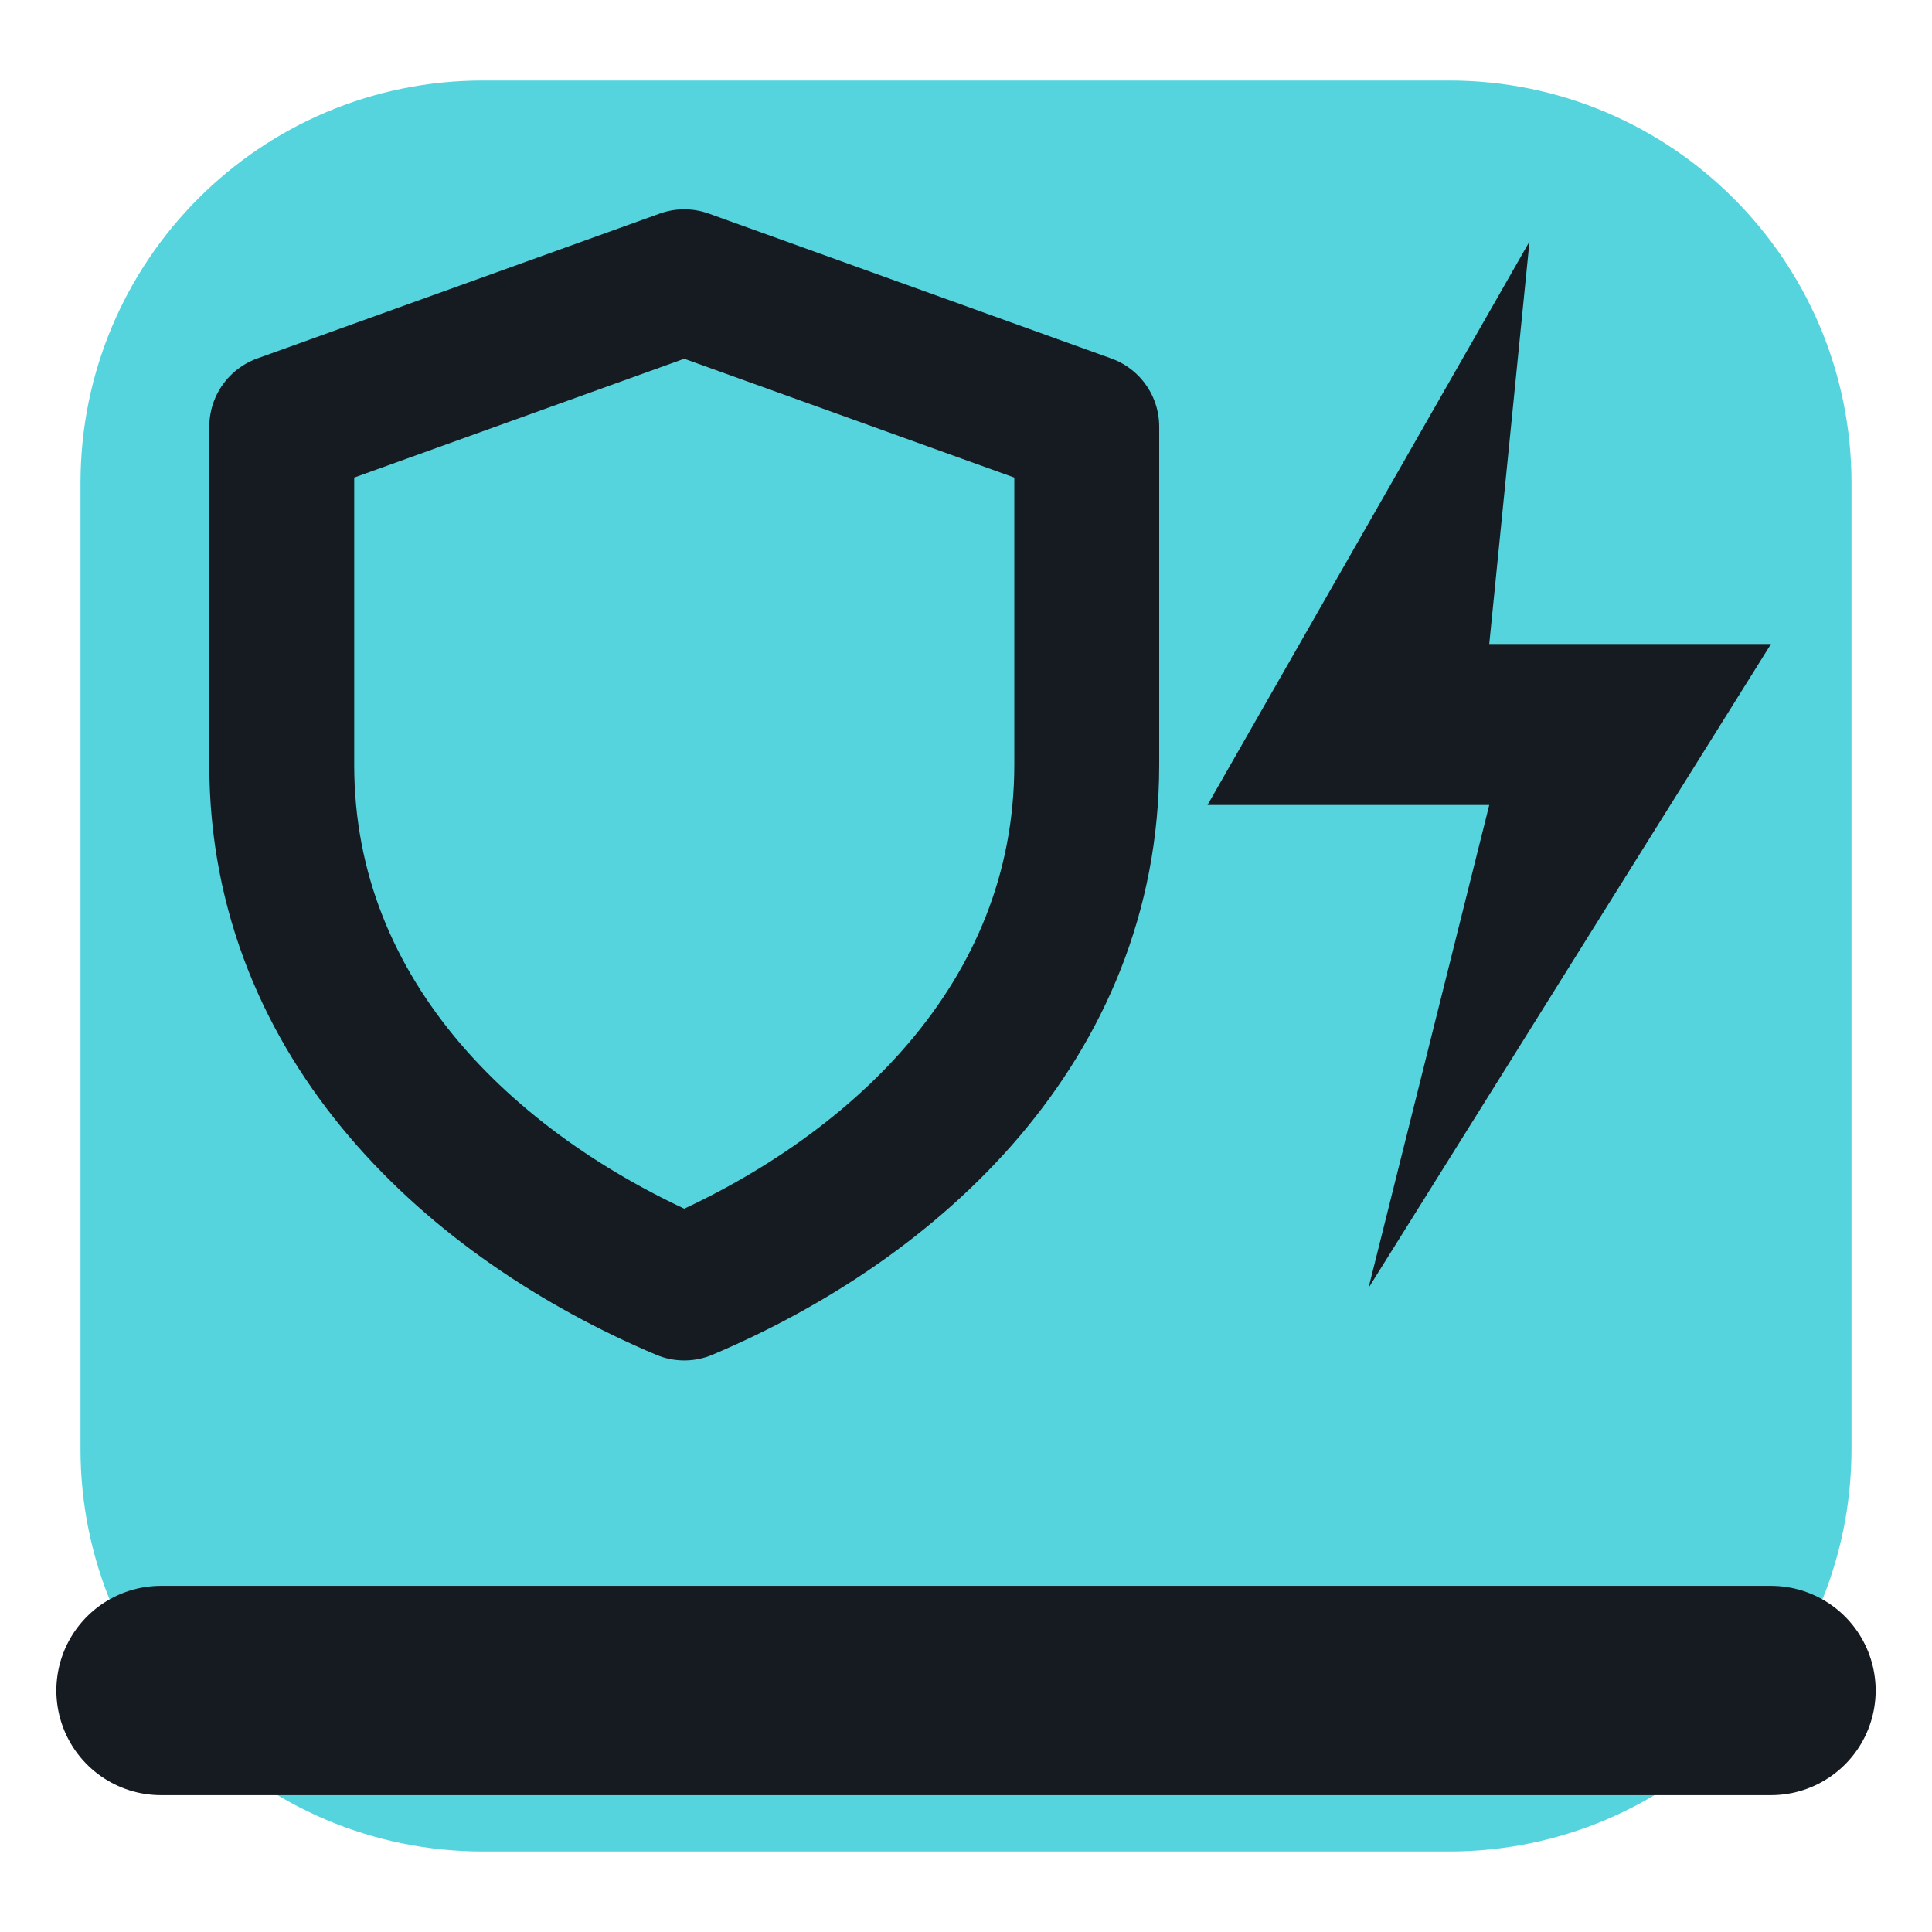
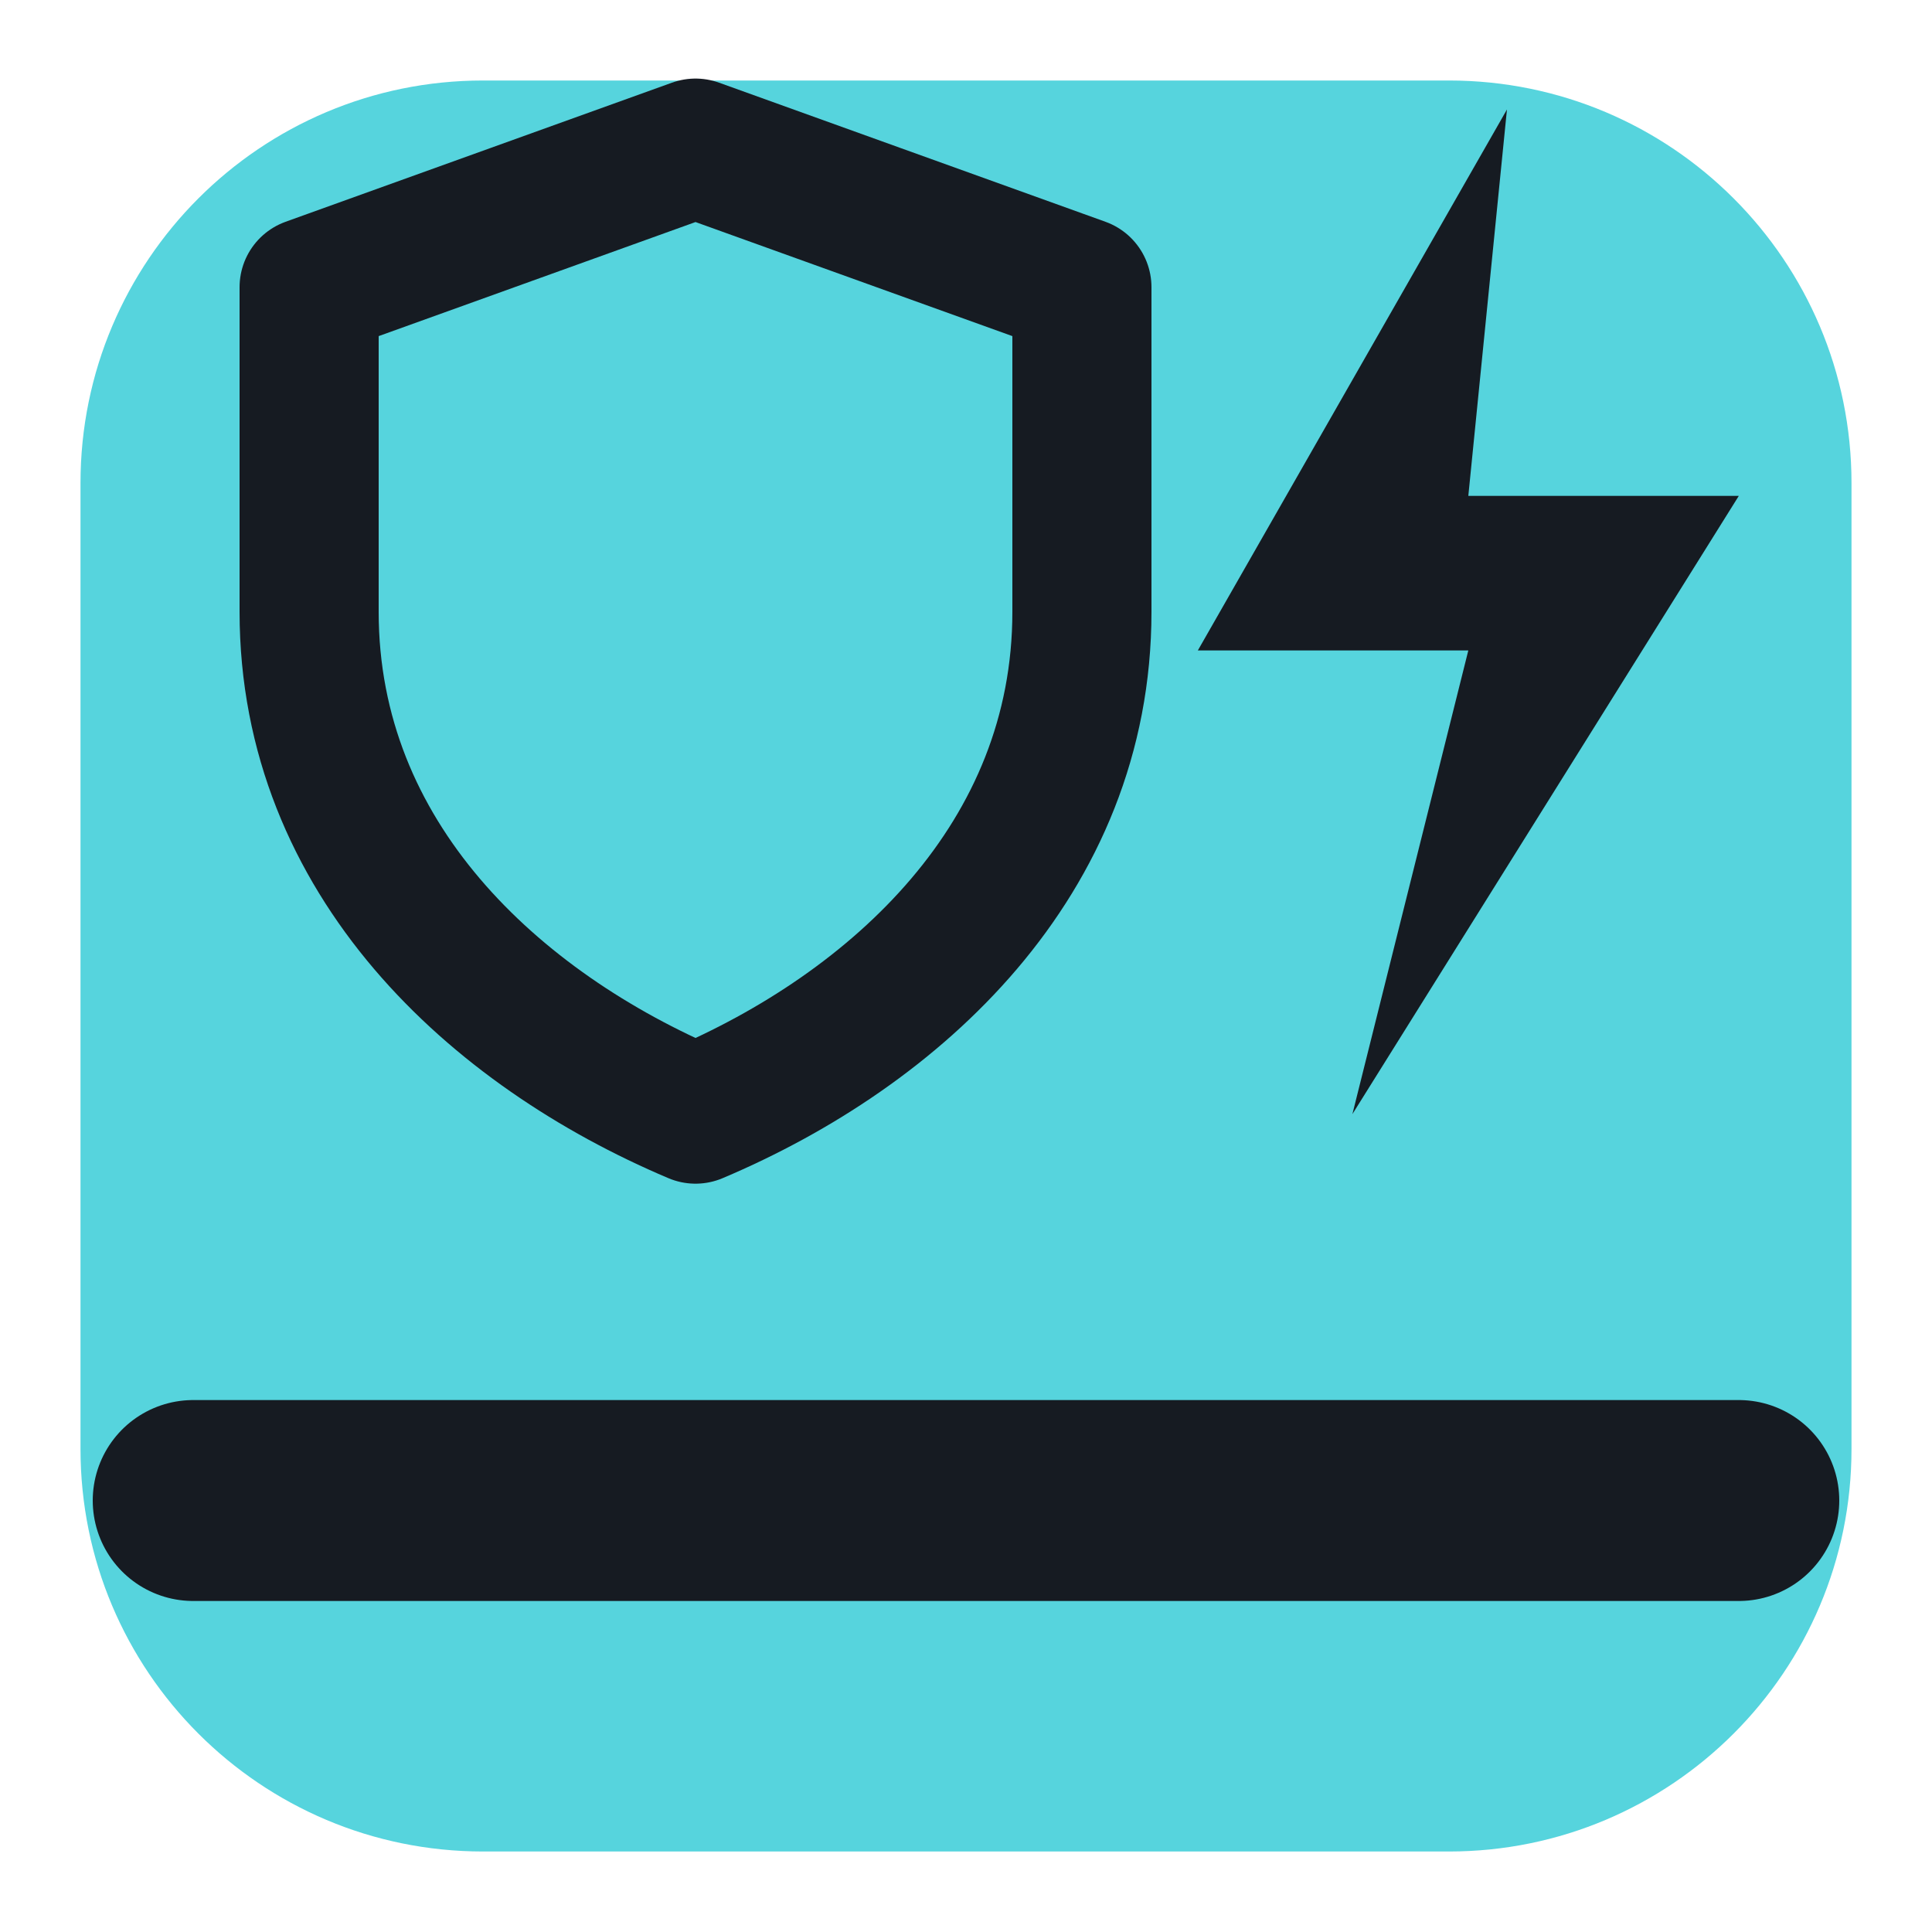
<svg xmlns="http://www.w3.org/2000/svg" viewBox="0 0 24 24" width="24" height="24">
  <rect x="1" y="1" width="22" height="22" rx="5" fill="#56d4dd" />
-   <path d="M8.5 3.5l5 1.8v4.2c0 3.2-2.4 5.4-5 6.5-2.6-1.1-5-3.3-5-6.5V5.3z" fill="none" stroke="#161b22" stroke-width="1.8" stroke-linecap="round" stroke-linejoin="round" />
-   <path d="M19 3l-4 7h3.5l-1.5 6 5-8h-3.5z" fill="#161b22" />
-   <path d="M2 21h20" fill="none" stroke="#161b22" stroke-width="2.6" stroke-linecap="round" stroke-linejoin="round" />
+   <g transform="translate(12,10) scale(0.96) translate(-12,-12)">
+     <path d="M8.5 3.5l5 1.8v4.2c0 3.2-2.4 5.4-5 6.5-2.6-1.1-5-3.3-5-6.5V5.3z" fill="none" stroke="#161b22" stroke-width="1.8" stroke-linecap="round" stroke-linejoin="round" />
+     <path d="M19 3l-4 7h3.5l-1.5 6 5-8h-3.5z" fill="#161b22" />
+     <path d="M2 21h20" fill="none" stroke="#161b22" stroke-width="2.6" stroke-linecap="round" stroke-linejoin="round" />
+   </g>
</svg>
